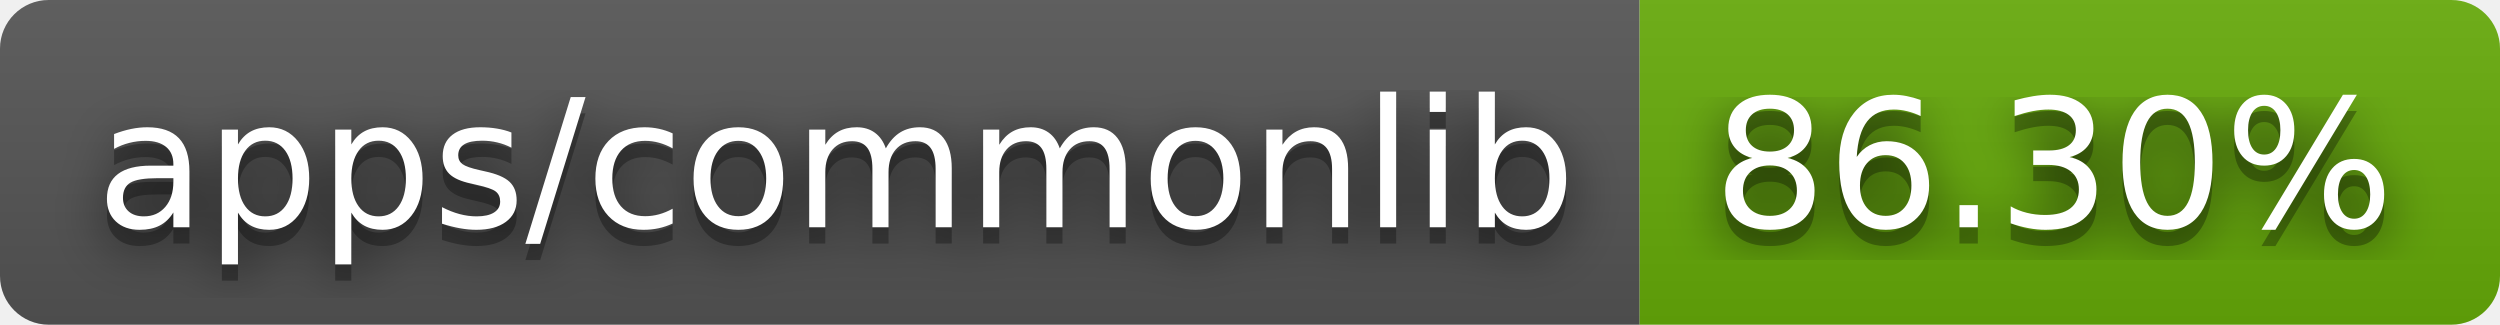
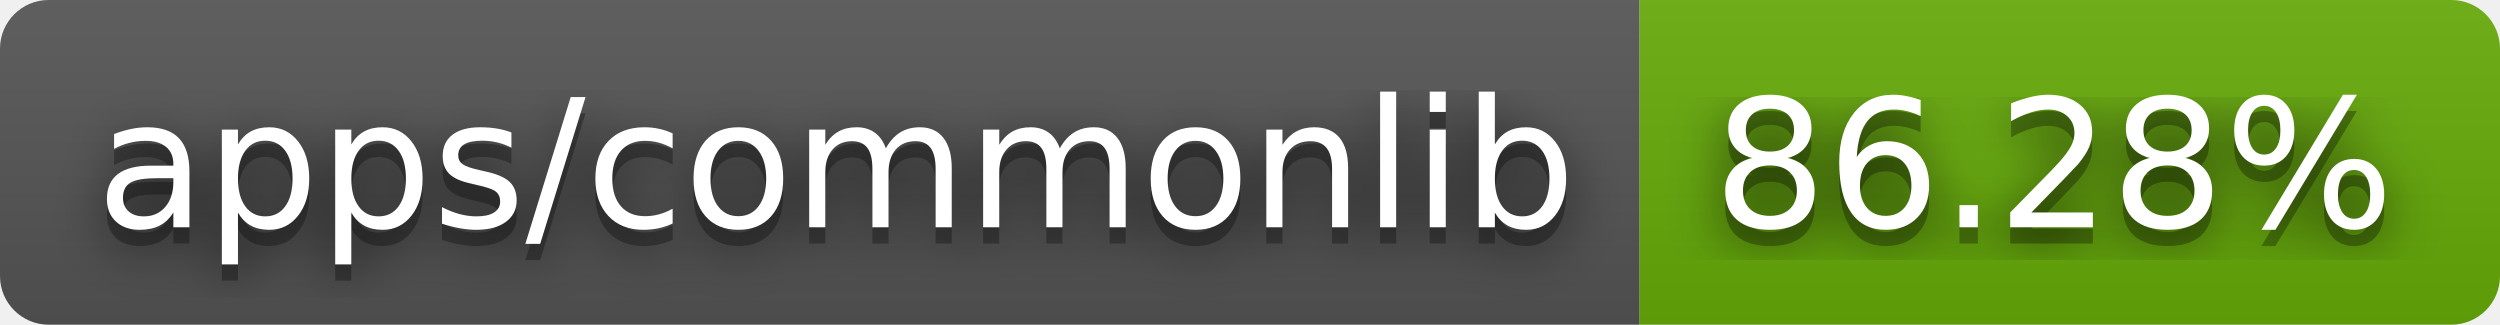
- <svg xmlns="http://www.w3.org/2000/svg" width="154" height="20" role="img" aria-label="apps/commonlib: 86.30%">
+ <svg xmlns="http://www.w3.org/2000/svg" width="154" height="20" role="img" aria-label="apps/commonlib: 86.28%">
  <filter id="blur">
    <feGaussianBlur stdDeviation="16" />
  </filter>
  <linearGradient id="s" x2="0" y2="100%">
    <stop offset="0" stop-color="#bbb" stop-opacity=".1" />
    <stop offset="1" stop-opacity=".1" />
  </linearGradient>
  <clipPath id="r">
    <rect width="154" height="20" rx="3" />
  </clipPath>
  <g clip-path="url(#r)">
    <rect width="101" height="20" fill="#555" />
    <rect x="101" width="53" height="20" fill="#67ac09" />
    <rect width="154" height="20" fill="url(#s)" />
  </g>
  <g fill="#fff" text-anchor="middle" font-family="Verdana,Geneva,DejaVu Sans,sans-serif" text-rendering="geometricPrecision" font-size="110">
    <g transform="scale(.1)">
      <g aria-hidden="true" fill="#010101">
        <text x="515" y="150" fill-opacity=".8" filter="url(#blur)" textLength="910">apps/commonlib</text>
        <text x="515" y="150" fill-opacity=".3" textLength="910">apps/commonlib</text>
      </g>
      <text x="515" y="140" textLength="910">apps/commonlib</text>
    </g>
    <g transform="scale(.1)">
      <g aria-hidden="true" fill="#010101">
-         <text x="1265" y="150" fill-opacity=".8" filter="url(#blur)" textLength="430">86.30%</text>
-         <text x="1265" y="150" fill-opacity=".3" textLength="430">86.30%</text>
+         <text x="1265" y="150" fill-opacity=".8" filter="url(#blur)" textLength="430">86.28%</text>
+         <text x="1265" y="150" fill-opacity=".3" textLength="430">86.28%</text>
      </g>
-       <text x="1265" y="140" textLength="430">86.30%</text>
+       <text x="1265" y="140" textLength="430">86.28%</text>
    </g>
  </g>
</svg>
